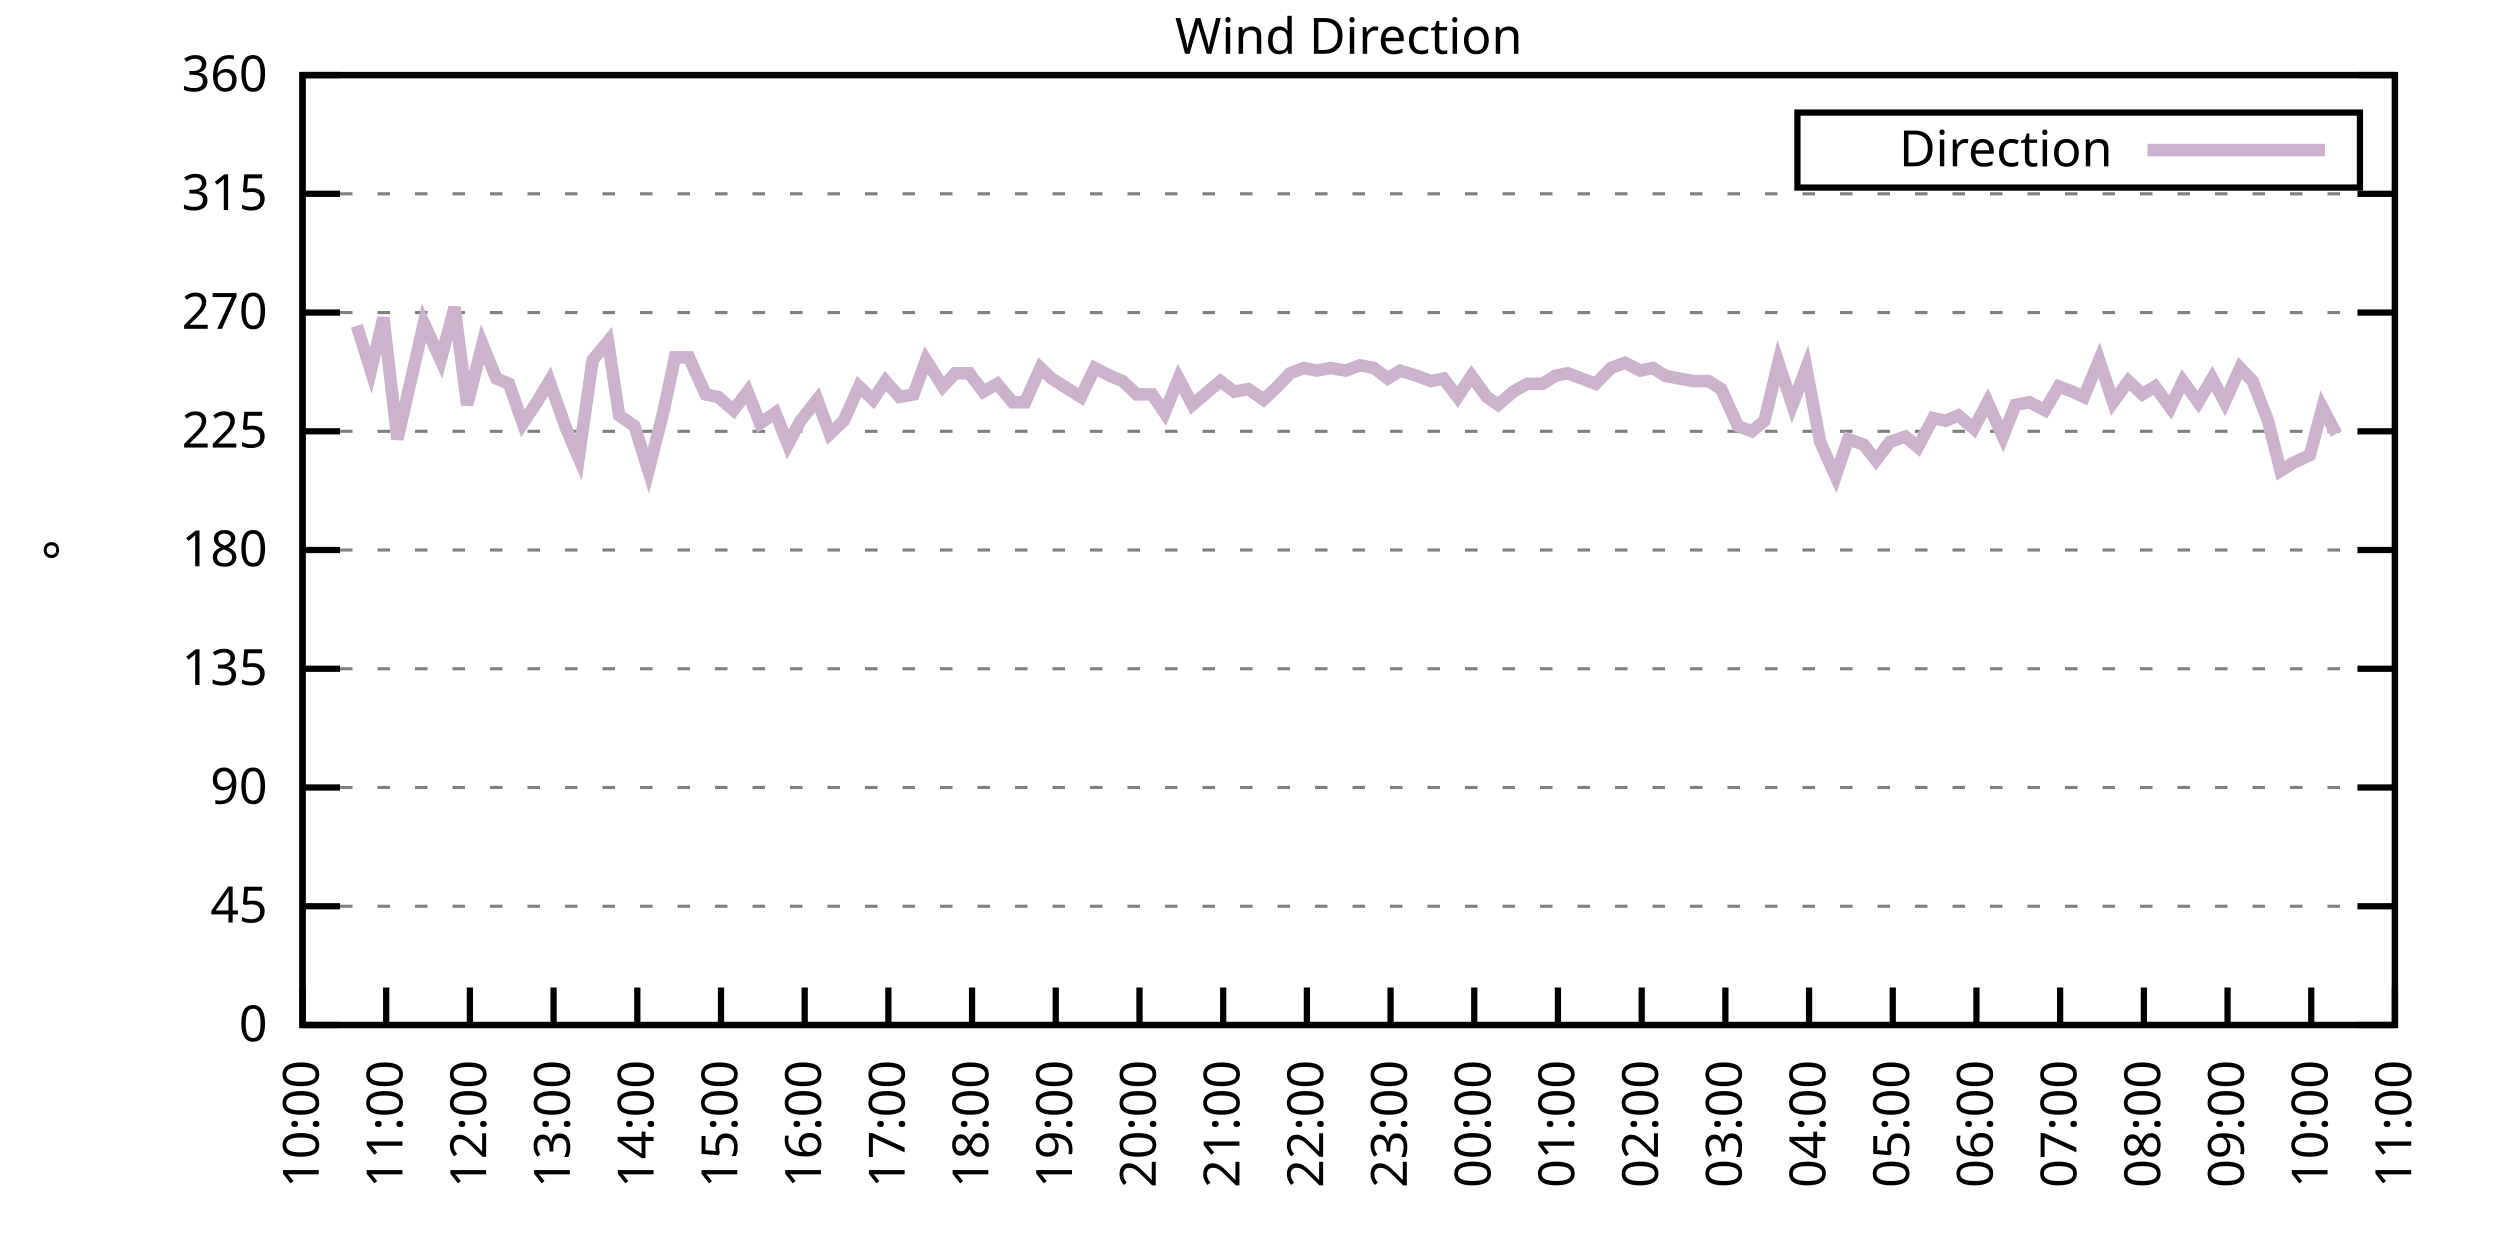
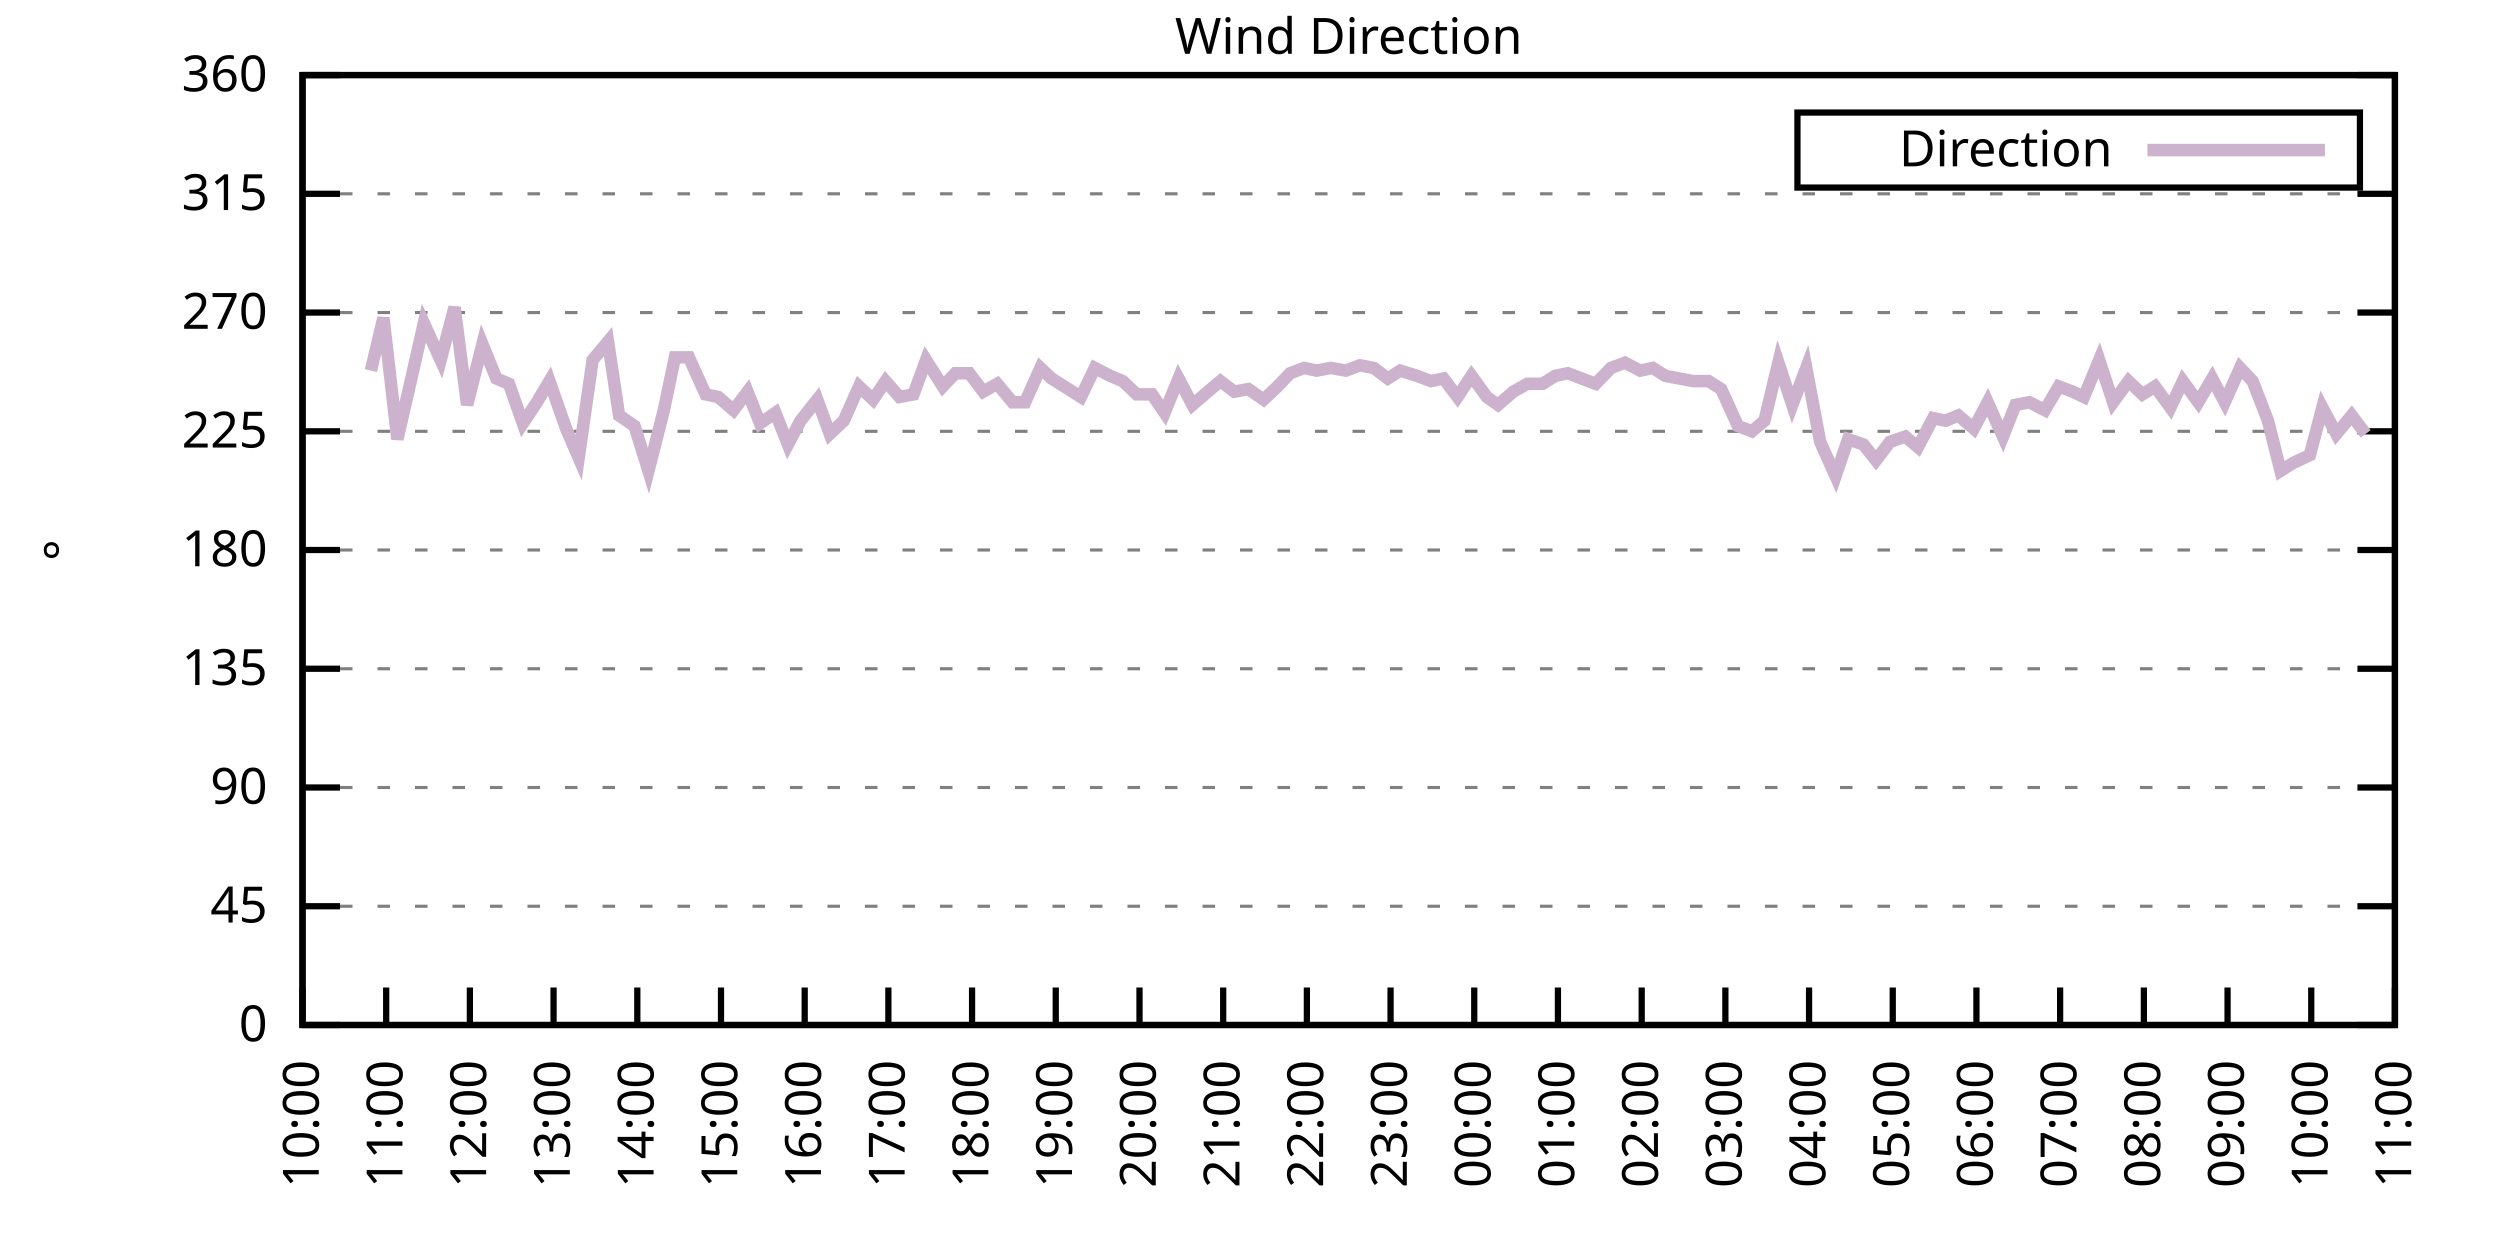
<svg xmlns="http://www.w3.org/2000/svg" xmlns:xlink="http://www.w3.org/1999/xlink" width="400" height="200" viewBox="0 0 400 200">
  <g id="gnuplot_canvas">
    <rect x="0" y="0" width="400" height="200" fill="none" />
    <defs>
      <circle id="gpDot" r="0.5" stroke-width="0.5" stroke="currentColor" />
      <path id="gpPt0" stroke-width="0.333" stroke="currentColor" d="M-1,0 h2 M0,-1 v2" />
      <path id="gpPt1" stroke-width="0.333" stroke="currentColor" d="M-1,-1 L1,1 M1,-1 L-1,1" />
      <path id="gpPt2" stroke-width="0.333" stroke="currentColor" d="M-1,0 L1,0 M0,-1 L0,1 M-1,-1 L1,1 M-1,1 L1,-1" />
      <rect id="gpPt3" stroke-width="0.333" stroke="currentColor" x="-1" y="-1" width="2" height="2" />
      <rect id="gpPt4" stroke-width="0.333" stroke="currentColor" fill="currentColor" x="-1" y="-1" width="2" height="2" />
      <circle id="gpPt5" stroke-width="0.333" stroke="currentColor" cx="0" cy="0" r="1" />
      <use xlink:href="#gpPt5" id="gpPt6" fill="currentColor" stroke="none" />
      <path id="gpPt7" stroke-width="0.333" stroke="currentColor" d="M0,-1.33 L-1.33,0.67 L1.33,0.67 z" />
      <use xlink:href="#gpPt7" id="gpPt8" fill="currentColor" stroke="none" />
      <use xlink:href="#gpPt7" id="gpPt9" stroke="currentColor" transform="rotate(180)" />
      <use xlink:href="#gpPt9" id="gpPt10" fill="currentColor" stroke="none" />
      <use xlink:href="#gpPt3" id="gpPt11" stroke="currentColor" transform="rotate(45)" />
      <use xlink:href="#gpPt11" id="gpPt12" fill="currentColor" stroke="none" />
      <path id="gpPt13" stroke-width="0.333" stroke="currentColor" d="M0,1.330 L1.265,0.411 L0.782,-1.067 L-0.782,-1.076 L-1.265,0.411 z" />
      <use xlink:href="#gpPt13" id="gpPt14" fill="currentColor" stroke="none" />
      <filter id="textbox" filterUnits="objectBoundingBox" x="0" y="0" height="1" width="1">
        <feFlood flood-color="white" flood-opacity="1" result="bgnd" />
        <feComposite in="SourceGraphic" in2="bgnd" operator="atop" />
      </filter>
      <filter id="greybox" filterUnits="objectBoundingBox" x="0" y="0" height="1" width="1">
        <feFlood flood-color="lightgrey" flood-opacity="1" result="grey" />
        <feComposite in="SourceGraphic" in2="grey" operator="atop" />
      </filter>
    </defs>
    <g fill="none" color="white" stroke="currentColor" stroke-width="1.00" stroke-linecap="butt" stroke-linejoin="miter">
</g>
    <g fill="none" color="black" stroke="currentColor" stroke-width="1.00" stroke-linecap="butt" stroke-linejoin="miter">
      <g stroke="none" shape-rendering="crispEdges">
        <polygon fill="rgb(255, 255, 255)" points="48.40,164.00 383.18,164.00 383.18,12.02 48.40,12.02 " />
      </g>
    </g>
    <g fill="none" color="black" stroke="currentColor" stroke-width="1.00" stroke-linecap="butt" stroke-linejoin="miter">
</g>
    <g fill="none" color="black" stroke="black" stroke-width="0.50" stroke-linecap="butt" stroke-linejoin="miter">
</g>
    <g fill="none" color="gray" stroke="currentColor" stroke-width="0.50" stroke-linecap="butt" stroke-linejoin="miter">
      <path stroke="gray" stroke-dasharray="2,4" class="gridline" d="M48.40,164.00 L383.19,164.00  " />
    </g>
    <g fill="none" color="gray" stroke="gray" stroke-width="1.00" stroke-linecap="butt" stroke-linejoin="miter">
</g>
    <g fill="none" color="black" stroke="currentColor" stroke-width="1.00" stroke-linecap="butt" stroke-linejoin="miter">
      <path stroke="black" d="M48.40,164.00 L54.40,164.00 M383.19,164.00 L377.19,164.00  " />
      <g transform="translate(42.80,166.60)" stroke="none" fill="black" font-family="Sans" font-size="8.00" text-anchor="end">
        <text>
          <tspan font-family="Sans"> 0</tspan>
        </text>
      </g>
    </g>
    <g fill="none" color="black" stroke="currentColor" stroke-width="1.00" stroke-linecap="butt" stroke-linejoin="miter">
</g>
    <g fill="none" color="black" stroke="black" stroke-width="0.50" stroke-linecap="butt" stroke-linejoin="miter">
</g>
    <g fill="none" color="gray" stroke="currentColor" stroke-width="0.50" stroke-linecap="butt" stroke-linejoin="miter">
      <path stroke="gray" stroke-dasharray="2,4" class="gridline" d="M48.40,145.00 L383.19,145.00  " />
    </g>
    <g fill="none" color="gray" stroke="gray" stroke-width="1.00" stroke-linecap="butt" stroke-linejoin="miter">
</g>
    <g fill="none" color="black" stroke="currentColor" stroke-width="1.00" stroke-linecap="butt" stroke-linejoin="miter">
      <path stroke="black" d="M48.40,145.00 L54.40,145.00 M383.19,145.00 L377.19,145.00  " />
      <g transform="translate(42.80,147.60)" stroke="none" fill="black" font-family="Sans" font-size="8.00" text-anchor="end">
        <text>
          <tspan font-family="Sans"> 45</tspan>
        </text>
      </g>
    </g>
    <g fill="none" color="black" stroke="currentColor" stroke-width="1.00" stroke-linecap="butt" stroke-linejoin="miter">
</g>
    <g fill="none" color="black" stroke="black" stroke-width="0.50" stroke-linecap="butt" stroke-linejoin="miter">
</g>
    <g fill="none" color="gray" stroke="currentColor" stroke-width="0.50" stroke-linecap="butt" stroke-linejoin="miter">
      <path stroke="gray" stroke-dasharray="2,4" class="gridline" d="M48.40,126.00 L383.19,126.00  " />
    </g>
    <g fill="none" color="gray" stroke="gray" stroke-width="1.00" stroke-linecap="butt" stroke-linejoin="miter">
</g>
    <g fill="none" color="black" stroke="currentColor" stroke-width="1.00" stroke-linecap="butt" stroke-linejoin="miter">
      <path stroke="black" d="M48.40,126.00 L54.40,126.00 M383.19,126.00 L377.19,126.00  " />
      <g transform="translate(42.80,128.60)" stroke="none" fill="black" font-family="Sans" font-size="8.00" text-anchor="end">
        <text>
          <tspan font-family="Sans"> 90</tspan>
        </text>
      </g>
    </g>
    <g fill="none" color="black" stroke="currentColor" stroke-width="1.00" stroke-linecap="butt" stroke-linejoin="miter">
</g>
    <g fill="none" color="black" stroke="black" stroke-width="0.50" stroke-linecap="butt" stroke-linejoin="miter">
</g>
    <g fill="none" color="gray" stroke="currentColor" stroke-width="0.50" stroke-linecap="butt" stroke-linejoin="miter">
      <path stroke="gray" stroke-dasharray="2,4" class="gridline" d="M48.40,107.00 L383.19,107.00  " />
    </g>
    <g fill="none" color="gray" stroke="gray" stroke-width="1.00" stroke-linecap="butt" stroke-linejoin="miter">
</g>
    <g fill="none" color="black" stroke="currentColor" stroke-width="1.00" stroke-linecap="butt" stroke-linejoin="miter">
      <path stroke="black" d="M48.40,107.00 L54.40,107.00 M383.19,107.00 L377.19,107.00  " />
      <g transform="translate(42.80,109.60)" stroke="none" fill="black" font-family="Sans" font-size="8.00" text-anchor="end">
        <text>
          <tspan font-family="Sans"> 135</tspan>
        </text>
      </g>
    </g>
    <g fill="none" color="black" stroke="currentColor" stroke-width="1.00" stroke-linecap="butt" stroke-linejoin="miter">
</g>
    <g fill="none" color="black" stroke="black" stroke-width="0.50" stroke-linecap="butt" stroke-linejoin="miter">
</g>
    <g fill="none" color="gray" stroke="currentColor" stroke-width="0.50" stroke-linecap="butt" stroke-linejoin="miter">
      <path stroke="gray" stroke-dasharray="2,4" class="gridline" d="M48.40,88.00 L383.19,88.00  " />
    </g>
    <g fill="none" color="gray" stroke="gray" stroke-width="1.00" stroke-linecap="butt" stroke-linejoin="miter">
</g>
    <g fill="none" color="black" stroke="currentColor" stroke-width="1.00" stroke-linecap="butt" stroke-linejoin="miter">
      <path stroke="black" d="M48.40,88.00 L54.40,88.00 M383.19,88.00 L377.19,88.00  " />
      <g transform="translate(42.80,90.60)" stroke="none" fill="black" font-family="Sans" font-size="8.00" text-anchor="end">
        <text>
          <tspan font-family="Sans"> 180</tspan>
        </text>
      </g>
    </g>
    <g fill="none" color="black" stroke="currentColor" stroke-width="1.00" stroke-linecap="butt" stroke-linejoin="miter">
</g>
    <g fill="none" color="black" stroke="black" stroke-width="0.50" stroke-linecap="butt" stroke-linejoin="miter">
</g>
    <g fill="none" color="gray" stroke="currentColor" stroke-width="0.50" stroke-linecap="butt" stroke-linejoin="miter">
      <path stroke="gray" stroke-dasharray="2,4" class="gridline" d="M48.40,69.01 L383.19,69.01  " />
    </g>
    <g fill="none" color="gray" stroke="gray" stroke-width="1.00" stroke-linecap="butt" stroke-linejoin="miter">
</g>
    <g fill="none" color="black" stroke="currentColor" stroke-width="1.00" stroke-linecap="butt" stroke-linejoin="miter">
      <path stroke="black" d="M48.40,69.01 L54.40,69.01 M383.19,69.01 L377.19,69.01  " />
      <g transform="translate(42.80,71.61)" stroke="none" fill="black" font-family="Sans" font-size="8.00" text-anchor="end">
        <text>
          <tspan font-family="Sans"> 225</tspan>
        </text>
      </g>
    </g>
    <g fill="none" color="black" stroke="currentColor" stroke-width="1.00" stroke-linecap="butt" stroke-linejoin="miter">
</g>
    <g fill="none" color="black" stroke="black" stroke-width="0.50" stroke-linecap="butt" stroke-linejoin="miter">
</g>
    <g fill="none" color="gray" stroke="currentColor" stroke-width="0.50" stroke-linecap="butt" stroke-linejoin="miter">
      <path stroke="gray" stroke-dasharray="2,4" class="gridline" d="M48.40,50.01 L383.19,50.01  " />
    </g>
    <g fill="none" color="gray" stroke="gray" stroke-width="1.00" stroke-linecap="butt" stroke-linejoin="miter">
</g>
    <g fill="none" color="black" stroke="currentColor" stroke-width="1.00" stroke-linecap="butt" stroke-linejoin="miter">
      <path stroke="black" d="M48.40,50.01 L54.40,50.01 M383.19,50.01 L377.19,50.01  " />
      <g transform="translate(42.80,52.61)" stroke="none" fill="black" font-family="Sans" font-size="8.00" text-anchor="end">
        <text>
          <tspan font-family="Sans"> 270</tspan>
        </text>
      </g>
    </g>
    <g fill="none" color="black" stroke="currentColor" stroke-width="1.00" stroke-linecap="butt" stroke-linejoin="miter">
</g>
    <g fill="none" color="black" stroke="black" stroke-width="0.50" stroke-linecap="butt" stroke-linejoin="miter">
</g>
    <g fill="none" color="gray" stroke="currentColor" stroke-width="0.50" stroke-linecap="butt" stroke-linejoin="miter">
      <path stroke="gray" stroke-dasharray="2,4" class="gridline" d="M48.40,31.01 L383.19,31.01  " />
    </g>
    <g fill="none" color="gray" stroke="gray" stroke-width="1.00" stroke-linecap="butt" stroke-linejoin="miter">
</g>
    <g fill="none" color="black" stroke="currentColor" stroke-width="1.00" stroke-linecap="butt" stroke-linejoin="miter">
      <path stroke="black" d="M48.40,31.01 L54.40,31.01 M383.19,31.01 L377.19,31.01  " />
      <g transform="translate(42.80,33.61)" stroke="none" fill="black" font-family="Sans" font-size="8.00" text-anchor="end">
        <text>
          <tspan font-family="Sans"> 315</tspan>
        </text>
      </g>
    </g>
    <g fill="none" color="black" stroke="currentColor" stroke-width="1.00" stroke-linecap="butt" stroke-linejoin="miter">
</g>
    <g fill="none" color="black" stroke="black" stroke-width="0.50" stroke-linecap="butt" stroke-linejoin="miter">
</g>
    <g fill="none" color="gray" stroke="currentColor" stroke-width="0.50" stroke-linecap="butt" stroke-linejoin="miter">
      <path stroke="gray" stroke-dasharray="2,4" class="gridline" d="M48.40,12.01 L383.19,12.01  " />
    </g>
    <g fill="none" color="gray" stroke="gray" stroke-width="1.00" stroke-linecap="butt" stroke-linejoin="miter">
</g>
    <g fill="none" color="black" stroke="currentColor" stroke-width="1.00" stroke-linecap="butt" stroke-linejoin="miter">
      <path stroke="black" d="M48.40,12.01 L54.40,12.01 M383.19,12.01 L377.19,12.01  " />
      <g transform="translate(42.80,14.61)" stroke="none" fill="black" font-family="Sans" font-size="8.00" text-anchor="end">
        <text>
          <tspan font-family="Sans"> 360</tspan>
        </text>
      </g>
    </g>
    <g fill="none" color="black" stroke="currentColor" stroke-width="1.00" stroke-linecap="butt" stroke-linejoin="miter">
      <path stroke="black" d="M48.40,164.00 L48.40,158.00  " />
      <g transform="translate(51.00,169.60) rotate(270.00)" stroke="none" fill="black" font-family="Sans" font-size="8.00" text-anchor="end">
        <text>
          <tspan font-family="Sans">10:00</tspan>
        </text>
      </g>
    </g>
    <g fill="none" color="black" stroke="currentColor" stroke-width="1.00" stroke-linecap="butt" stroke-linejoin="miter">
      <path stroke="black" d="M61.79,164.00 L61.79,158.00  " />
      <g transform="translate(64.39,169.60) rotate(270.00)" stroke="none" fill="black" font-family="Sans" font-size="8.00" text-anchor="end">
        <text>
          <tspan font-family="Sans">11:00</tspan>
        </text>
      </g>
    </g>
    <g fill="none" color="black" stroke="currentColor" stroke-width="1.00" stroke-linecap="butt" stroke-linejoin="miter">
      <path stroke="black" d="M75.18,164.00 L75.18,158.00  " />
      <g transform="translate(77.78,169.60) rotate(270.00)" stroke="none" fill="black" font-family="Sans" font-size="8.00" text-anchor="end">
        <text>
          <tspan font-family="Sans">12:00</tspan>
        </text>
      </g>
    </g>
    <g fill="none" color="black" stroke="currentColor" stroke-width="1.00" stroke-linecap="butt" stroke-linejoin="miter">
      <path stroke="black" d="M88.57,164.00 L88.57,158.00  " />
      <g transform="translate(91.17,169.60) rotate(270.00)" stroke="none" fill="black" font-family="Sans" font-size="8.00" text-anchor="end">
        <text>
          <tspan font-family="Sans">13:00</tspan>
        </text>
      </g>
    </g>
    <g fill="none" color="black" stroke="currentColor" stroke-width="1.00" stroke-linecap="butt" stroke-linejoin="miter">
      <path stroke="black" d="M101.97,164.00 L101.97,158.00  " />
      <g transform="translate(104.57,169.60) rotate(270.00)" stroke="none" fill="black" font-family="Sans" font-size="8.00" text-anchor="end">
        <text>
          <tspan font-family="Sans">14:00</tspan>
        </text>
      </g>
    </g>
    <g fill="none" color="black" stroke="currentColor" stroke-width="1.00" stroke-linecap="butt" stroke-linejoin="miter">
      <path stroke="black" d="M115.36,164.00 L115.36,158.00  " />
      <g transform="translate(117.96,169.60) rotate(270.00)" stroke="none" fill="black" font-family="Sans" font-size="8.00" text-anchor="end">
        <text>
          <tspan font-family="Sans">15:00</tspan>
        </text>
      </g>
    </g>
    <g fill="none" color="black" stroke="currentColor" stroke-width="1.00" stroke-linecap="butt" stroke-linejoin="miter">
      <path stroke="black" d="M128.75,164.00 L128.75,158.00  " />
      <g transform="translate(131.35,169.60) rotate(270.00)" stroke="none" fill="black" font-family="Sans" font-size="8.00" text-anchor="end">
        <text>
          <tspan font-family="Sans">16:00</tspan>
        </text>
      </g>
    </g>
    <g fill="none" color="black" stroke="currentColor" stroke-width="1.00" stroke-linecap="butt" stroke-linejoin="miter">
      <path stroke="black" d="M142.14,164.00 L142.14,158.00  " />
      <g transform="translate(144.74,169.60) rotate(270.00)" stroke="none" fill="black" font-family="Sans" font-size="8.00" text-anchor="end">
        <text>
          <tspan font-family="Sans">17:00</tspan>
        </text>
      </g>
    </g>
    <g fill="none" color="black" stroke="currentColor" stroke-width="1.00" stroke-linecap="butt" stroke-linejoin="miter">
      <path stroke="black" d="M155.53,164.00 L155.53,158.00  " />
      <g transform="translate(158.13,169.60) rotate(270.00)" stroke="none" fill="black" font-family="Sans" font-size="8.00" text-anchor="end">
        <text>
          <tspan font-family="Sans">18:00</tspan>
        </text>
      </g>
    </g>
    <g fill="none" color="black" stroke="currentColor" stroke-width="1.00" stroke-linecap="butt" stroke-linejoin="miter">
      <path stroke="black" d="M168.92,164.00 L168.92,158.00  " />
      <g transform="translate(171.52,169.60) rotate(270.00)" stroke="none" fill="black" font-family="Sans" font-size="8.00" text-anchor="end">
        <text>
          <tspan font-family="Sans">19:00</tspan>
        </text>
      </g>
    </g>
    <g fill="none" color="black" stroke="currentColor" stroke-width="1.00" stroke-linecap="butt" stroke-linejoin="miter">
      <path stroke="black" d="M182.32,164.00 L182.32,158.00  " />
      <g transform="translate(184.92,169.60) rotate(270.00)" stroke="none" fill="black" font-family="Sans" font-size="8.00" text-anchor="end">
        <text>
          <tspan font-family="Sans">20:00</tspan>
        </text>
      </g>
    </g>
    <g fill="none" color="black" stroke="currentColor" stroke-width="1.00" stroke-linecap="butt" stroke-linejoin="miter">
      <path stroke="black" d="M195.71,164.00 L195.71,158.00  " />
      <g transform="translate(198.31,169.60) rotate(270.00)" stroke="none" fill="black" font-family="Sans" font-size="8.00" text-anchor="end">
        <text>
          <tspan font-family="Sans">21:00</tspan>
        </text>
      </g>
    </g>
    <g fill="none" color="black" stroke="currentColor" stroke-width="1.00" stroke-linecap="butt" stroke-linejoin="miter">
      <path stroke="black" d="M209.10,164.00 L209.10,158.00  " />
      <g transform="translate(211.70,169.60) rotate(270.00)" stroke="none" fill="black" font-family="Sans" font-size="8.00" text-anchor="end">
        <text>
          <tspan font-family="Sans">22:00</tspan>
        </text>
      </g>
    </g>
    <g fill="none" color="black" stroke="currentColor" stroke-width="1.00" stroke-linecap="butt" stroke-linejoin="miter">
      <path stroke="black" d="M222.49,164.00 L222.49,158.00  " />
      <g transform="translate(225.09,169.60) rotate(270.00)" stroke="none" fill="black" font-family="Sans" font-size="8.00" text-anchor="end">
        <text>
          <tspan font-family="Sans">23:00</tspan>
        </text>
      </g>
    </g>
    <g fill="none" color="black" stroke="currentColor" stroke-width="1.00" stroke-linecap="butt" stroke-linejoin="miter">
      <path stroke="black" d="M235.88,164.00 L235.88,158.00  " />
      <g transform="translate(238.48,169.60) rotate(270.00)" stroke="none" fill="black" font-family="Sans" font-size="8.00" text-anchor="end">
        <text>
          <tspan font-family="Sans">00:00</tspan>
        </text>
      </g>
    </g>
    <g fill="none" color="black" stroke="currentColor" stroke-width="1.00" stroke-linecap="butt" stroke-linejoin="miter">
      <path stroke="black" d="M249.27,164.00 L249.27,158.00  " />
      <g transform="translate(251.87,169.60) rotate(270.00)" stroke="none" fill="black" font-family="Sans" font-size="8.00" text-anchor="end">
        <text>
          <tspan font-family="Sans">01:00</tspan>
        </text>
      </g>
    </g>
    <g fill="none" color="black" stroke="currentColor" stroke-width="1.00" stroke-linecap="butt" stroke-linejoin="miter">
      <path stroke="black" d="M262.67,164.00 L262.67,158.00  " />
      <g transform="translate(265.27,169.60) rotate(270.00)" stroke="none" fill="black" font-family="Sans" font-size="8.00" text-anchor="end">
        <text>
          <tspan font-family="Sans">02:00</tspan>
        </text>
      </g>
    </g>
    <g fill="none" color="black" stroke="currentColor" stroke-width="1.00" stroke-linecap="butt" stroke-linejoin="miter">
      <path stroke="black" d="M276.06,164.00 L276.06,158.00  " />
      <g transform="translate(278.66,169.60) rotate(270.00)" stroke="none" fill="black" font-family="Sans" font-size="8.00" text-anchor="end">
        <text>
          <tspan font-family="Sans">03:00</tspan>
        </text>
      </g>
    </g>
    <g fill="none" color="black" stroke="currentColor" stroke-width="1.00" stroke-linecap="butt" stroke-linejoin="miter">
      <path stroke="black" d="M289.45,164.00 L289.45,158.00  " />
      <g transform="translate(292.05,169.60) rotate(270.00)" stroke="none" fill="black" font-family="Sans" font-size="8.00" text-anchor="end">
        <text>
          <tspan font-family="Sans">04:00</tspan>
        </text>
      </g>
    </g>
    <g fill="none" color="black" stroke="currentColor" stroke-width="1.00" stroke-linecap="butt" stroke-linejoin="miter">
      <path stroke="black" d="M302.84,164.00 L302.84,158.00  " />
      <g transform="translate(305.44,169.60) rotate(270.00)" stroke="none" fill="black" font-family="Sans" font-size="8.00" text-anchor="end">
        <text>
          <tspan font-family="Sans">05:00</tspan>
        </text>
      </g>
    </g>
    <g fill="none" color="black" stroke="currentColor" stroke-width="1.00" stroke-linecap="butt" stroke-linejoin="miter">
      <path stroke="black" d="M316.23,164.00 L316.23,158.00  " />
      <g transform="translate(318.83,169.60) rotate(270.00)" stroke="none" fill="black" font-family="Sans" font-size="8.00" text-anchor="end">
        <text>
          <tspan font-family="Sans">06:00</tspan>
        </text>
      </g>
    </g>
    <g fill="none" color="black" stroke="currentColor" stroke-width="1.00" stroke-linecap="butt" stroke-linejoin="miter">
      <path stroke="black" d="M329.62,164.00 L329.62,158.00  " />
      <g transform="translate(332.22,169.60) rotate(270.00)" stroke="none" fill="black" font-family="Sans" font-size="8.00" text-anchor="end">
        <text>
          <tspan font-family="Sans">07:00</tspan>
        </text>
      </g>
    </g>
    <g fill="none" color="black" stroke="currentColor" stroke-width="1.00" stroke-linecap="butt" stroke-linejoin="miter">
      <path stroke="black" d="M343.02,164.00 L343.02,158.00  " />
      <g transform="translate(345.62,169.60) rotate(270.00)" stroke="none" fill="black" font-family="Sans" font-size="8.00" text-anchor="end">
        <text>
          <tspan font-family="Sans">08:00</tspan>
        </text>
      </g>
    </g>
    <g fill="none" color="black" stroke="currentColor" stroke-width="1.00" stroke-linecap="butt" stroke-linejoin="miter">
      <path stroke="black" d="M356.41,164.00 L356.41,158.00  " />
      <g transform="translate(359.01,169.60) rotate(270.00)" stroke="none" fill="black" font-family="Sans" font-size="8.00" text-anchor="end">
        <text>
          <tspan font-family="Sans">09:00</tspan>
        </text>
      </g>
    </g>
    <g fill="none" color="black" stroke="currentColor" stroke-width="1.00" stroke-linecap="butt" stroke-linejoin="miter">
      <path stroke="black" d="M369.80,164.00 L369.80,158.00  " />
      <g transform="translate(372.40,169.60) rotate(270.00)" stroke="none" fill="black" font-family="Sans" font-size="8.00" text-anchor="end">
        <text>
          <tspan font-family="Sans">10:00</tspan>
        </text>
      </g>
    </g>
    <g fill="none" color="black" stroke="currentColor" stroke-width="1.00" stroke-linecap="butt" stroke-linejoin="miter">
      <path stroke="black" d="M383.19,164.00 L383.19,158.00  " />
      <g transform="translate(385.79,169.60) rotate(270.00)" stroke="none" fill="black" font-family="Sans" font-size="8.00" text-anchor="end">
        <text>
          <tspan font-family="Sans">11:00</tspan>
        </text>
      </g>
    </g>
    <g fill="none" color="black" stroke="currentColor" stroke-width="1.00" stroke-linecap="butt" stroke-linejoin="miter">
</g>
    <g fill="none" color="black" stroke="currentColor" stroke-width="1.00" stroke-linecap="butt" stroke-linejoin="miter">
      <path stroke="black" d="M48.40,12.01 L48.40,164.00 L383.19,164.00 L383.19,12.01 L48.40,12.01 Z  " />
    </g>
    <g fill="none" color="black" stroke="currentColor" stroke-width="1.00" stroke-linecap="butt" stroke-linejoin="miter">
</g>
    <g fill="none" color="black" stroke="currentColor" stroke-width="1.00" stroke-linecap="butt" stroke-linejoin="miter">
      <path stroke="black" d="M287.59,30.01 L287.59,18.01 L377.59,18.01 L377.59,30.01 L287.59,30.01 Z  " />
    </g>
    <g id="Wind_direction_plot_1">
      <g fill="none" color="white" stroke="black" stroke-width="2.00" stroke-linecap="butt" stroke-linejoin="miter">
</g>
      <g fill="none" color="black" stroke="currentColor" stroke-width="2.00" stroke-linecap="butt" stroke-linejoin="miter">
        <g transform="translate(337.99,26.61)" stroke="none" fill="black" font-family="Sans" font-size="8.00" text-anchor="end">
          <text>
            <tspan font-family="Sans">Direction</tspan>
          </text>
        </g>
      </g>
      <g fill="none" color="black" stroke="currentColor" stroke-width="2.00" stroke-linecap="butt" stroke-linejoin="miter">
-         <path stroke="rgb(204, 178, 204)" d="M343.59,24.01 L371.99,24.01 M57.10,52.12 L59.34,59.30 L61.35,50.85 L63.58,70.27 L65.81,60.56 L67.82,51.70   L70.50,57.61 L72.73,49.16 L74.74,64.78 L77.19,55.07 L79.42,60.56 L81.43,61.41 L83.66,67.74 L85.90,64.36   L87.91,60.98 L90.58,68.58 L92.59,73.23 L94.82,57.61 L97.28,54.65 L99.06,66.47 L101.52,68.16 L103.75,75.34   L106.21,65.63 L107.99,57.18 L110.22,57.18 L112.90,63.10 L114.91,63.52 L117.37,65.63 L119.60,62.67 L121.61,67.74   L124.06,66.05 L126.07,71.12 L128.08,67.32 L130.76,63.94 L132.77,69.43 L135.00,67.32 L137.45,61.83 L139.69,63.94   L141.69,60.98 L143.93,63.52 L146.16,63.10 L148.17,57.61 L150.85,61.83 L152.85,59.72 L155.09,59.72 L157.32,62.67   L159.55,61.41 L162.01,64.36 L164.01,64.36 L166.47,58.87 L168.25,60.56 L170.93,62.25 L172.94,63.52 L175.17,58.87   L177.63,60.14 L179.64,60.98 L181.87,63.10 L184.32,63.10 L186.33,66.05 L188.57,60.56 L190.80,64.78 L193.25,62.67   L195.26,60.98 L197.49,62.67 L199.73,62.25 L202.18,63.94 L204.41,61.83 L206.42,59.72 L208.65,58.87 L210.66,59.30   L212.89,58.87 L215.35,59.30 L217.58,58.45 L219.81,58.87 L222.04,60.56 L224.05,59.30 L226.73,60.14 L228.96,60.98   L230.97,60.56 L233.20,63.52 L235.44,60.14 L237.89,63.52 L239.68,64.78 L242.13,62.67 L244.36,61.41 L246.82,61.41   L248.83,60.14 L250.84,59.72 L253.07,60.56 L255.30,61.41 L257.76,58.87 L259.99,58.03 L262.44,59.30 L264.45,58.87   L266.46,60.14 L268.69,60.56 L270.92,60.98 L273.38,60.98 L275.39,62.25 L278.07,68.16 L280.30,69.01 L282.31,67.32   L284.54,58.03 L286.77,64.78 L289.00,58.87 L291.23,70.70 L293.69,76.18 L295.70,70.27 L298.15,71.12 L300.16,73.65   L302.39,70.70 L304.85,69.85 L306.86,71.54 L309.31,66.90 L311.32,67.32 L313.33,66.47 L315.79,68.58 L318.02,64.36   L320.47,69.85 L322.48,64.78 L324.71,64.36 L327.17,65.63 L329.40,61.83 L331.63,62.67 L333.42,63.52 L335.87,57.61   L338.10,64.36 L340.56,60.98 L342.79,63.10 L344.80,61.83 L347.26,65.21 L349.26,60.98 L351.72,64.36 L353.95,60.56   L355.96,64.36 L358.42,58.87 L360.42,60.98 L362.88,67.32 L364.89,75.34 L366.90,74.07 L369.58,72.81 L371.58,65.21   L373.82,69.43  " />
+         <path stroke="rgb(204, 178, 204)" d="M343.59,24.01 L371.99,24.01 M59.34,59.30 L61.35,50.85 L63.58,70.27 L65.81,60.56 L67.82,51.70 L70.50,57.61   L72.73,49.16 L74.74,64.78 L77.19,55.07 L79.42,60.56 L81.43,61.41 L83.66,67.74 L85.90,64.36 L87.91,60.98   L90.58,68.58 L92.59,73.23 L94.82,57.61 L97.28,54.65 L99.06,66.47 L101.52,68.16 L103.75,75.34 L106.21,65.63   L107.99,57.18 L110.22,57.18 L112.90,63.10 L114.91,63.52 L117.37,65.63 L119.60,62.67 L121.61,67.74 L124.06,66.05   L126.07,71.12 L128.08,67.32 L130.76,63.94 L132.77,69.43 L135.00,67.32 L137.45,61.83 L139.69,63.94 L141.69,60.98   L143.93,63.52 L146.16,63.10 L148.17,57.61 L150.85,61.83 L152.85,59.72 L155.09,59.72 L157.32,62.67 L159.55,61.41   L162.01,64.36 L164.01,64.36 L166.47,58.87 L168.25,60.56 L170.93,62.25 L172.94,63.52 L175.17,58.87 L177.63,60.14   L179.64,60.98 L181.87,63.10 L184.32,63.10 L186.33,66.05 L188.57,60.56 L190.80,64.78 L193.25,62.67 L195.26,60.98   L197.49,62.67 L199.73,62.25 L202.18,63.94 L204.41,61.83 L206.42,59.72 L208.65,58.87 L210.66,59.30 L212.89,58.87   L215.35,59.30 L217.58,58.45 L219.81,58.87 L222.04,60.56 L224.05,59.30 L226.73,60.14 L228.96,60.98 L230.97,60.56   L233.20,63.52 L235.44,60.14 L237.89,63.52 L239.68,64.78 L242.13,62.67 L244.36,61.41 L246.82,61.41 L248.83,60.14   L250.84,59.72 L253.07,60.56 L255.30,61.41 L257.76,58.87 L259.99,58.03 L262.44,59.30 L264.45,58.87 L266.46,60.14   L268.69,60.56 L270.92,60.98 L273.38,60.98 L275.39,62.25 L278.07,68.16 L280.30,69.01 L282.31,67.32 L284.54,58.03   L286.77,64.78 L289.00,58.87 L291.23,70.70 L293.69,76.18 L295.70,70.27 L298.15,71.12 L300.16,73.65 L302.39,70.70   L304.85,69.85 L306.86,71.54 L309.31,66.90 L311.32,67.32 L313.33,66.47 L315.79,68.58 L318.02,64.36 L320.47,69.85   L322.48,64.78 L324.71,64.36 L327.17,65.63 L329.40,61.83 L331.63,62.67 L333.42,63.52 L335.87,57.61 L338.10,64.36   L340.56,60.98 L342.79,63.10 L344.80,61.83 L347.26,65.21 L349.26,60.98 L351.72,64.36 L353.95,60.56 L355.96,64.36   L358.42,58.87 L360.42,60.98 L362.88,67.32 L364.89,75.34 L366.90,74.07 L369.58,72.81 L371.58,65.21 L373.82,69.43   L376.27,66.47 L378.50,69.43  " />
      </g>
    </g>
    <g fill="none" color="black" stroke="currentColor" stroke-width="2.00" stroke-linecap="butt" stroke-linejoin="miter">
</g>
    <g fill="none" color="black" stroke="black" stroke-width="1.00" stroke-linecap="butt" stroke-linejoin="miter">
</g>
    <g fill="none" color="black" stroke="currentColor" stroke-width="1.00" stroke-linecap="butt" stroke-linejoin="miter">
      <path stroke="black" d="M48.40,12.01 L48.40,164.00 L383.19,164.00 L383.19,12.01 L48.40,12.01 Z  " />
      <g transform="translate(12.80,88.01) rotate(270.00)" stroke="none" fill="black" font-family="Sans" font-size="8.00" text-anchor="middle">
        <text>
          <tspan font-family="Sans">°</tspan>
        </text>
      </g>
    </g>
    <g fill="none" color="black" stroke="currentColor" stroke-width="1.00" stroke-linecap="butt" stroke-linejoin="miter">
</g>
    <g fill="none" color="black" stroke="currentColor" stroke-width="1.00" stroke-linecap="butt" stroke-linejoin="miter">
      <g transform="translate(215.79,8.61)" stroke="none" fill="black" font-family="Sans" font-size="8.00" text-anchor="middle">
        <text>
          <tspan font-family="Sans">Wind Direction</tspan>
        </text>
      </g>
    </g>
    <g fill="none" color="black" stroke="currentColor" stroke-width="1.00" stroke-linecap="butt" stroke-linejoin="miter">
</g>
  </g>
</svg>
